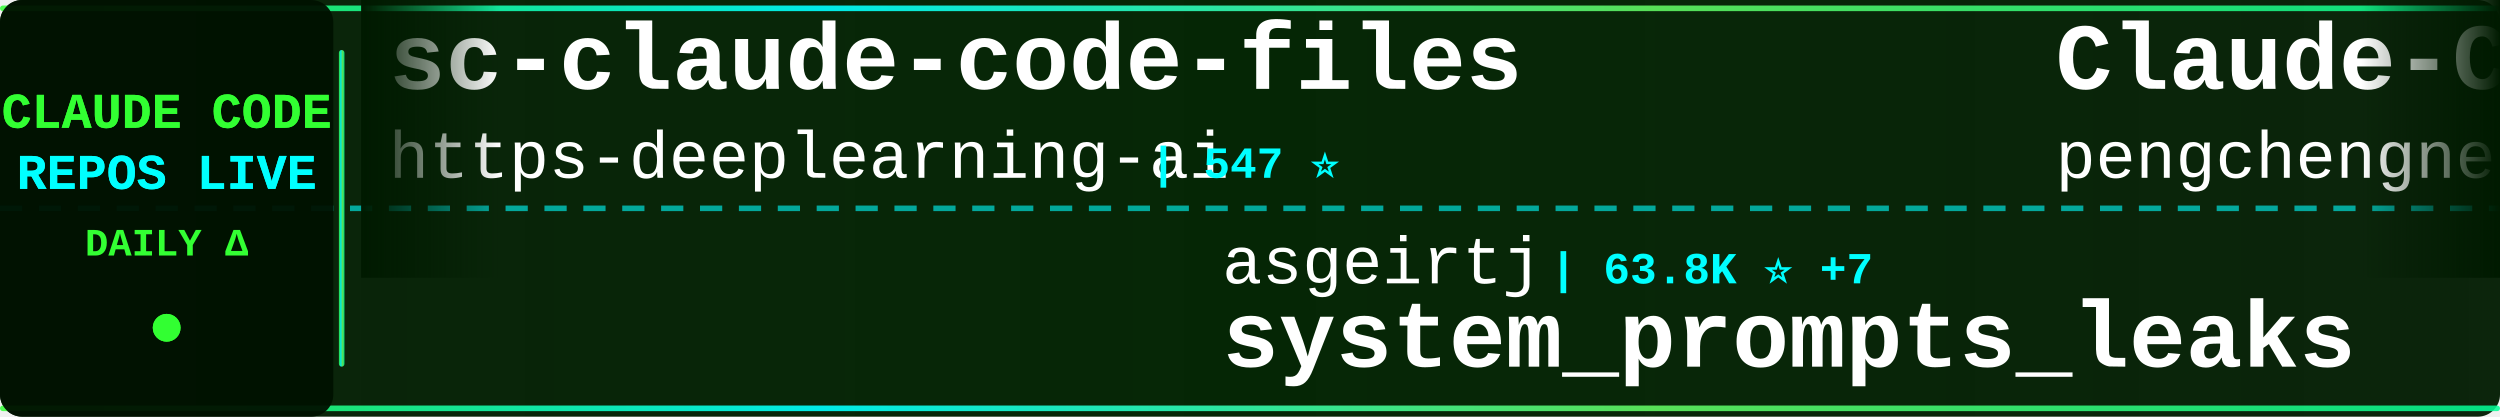
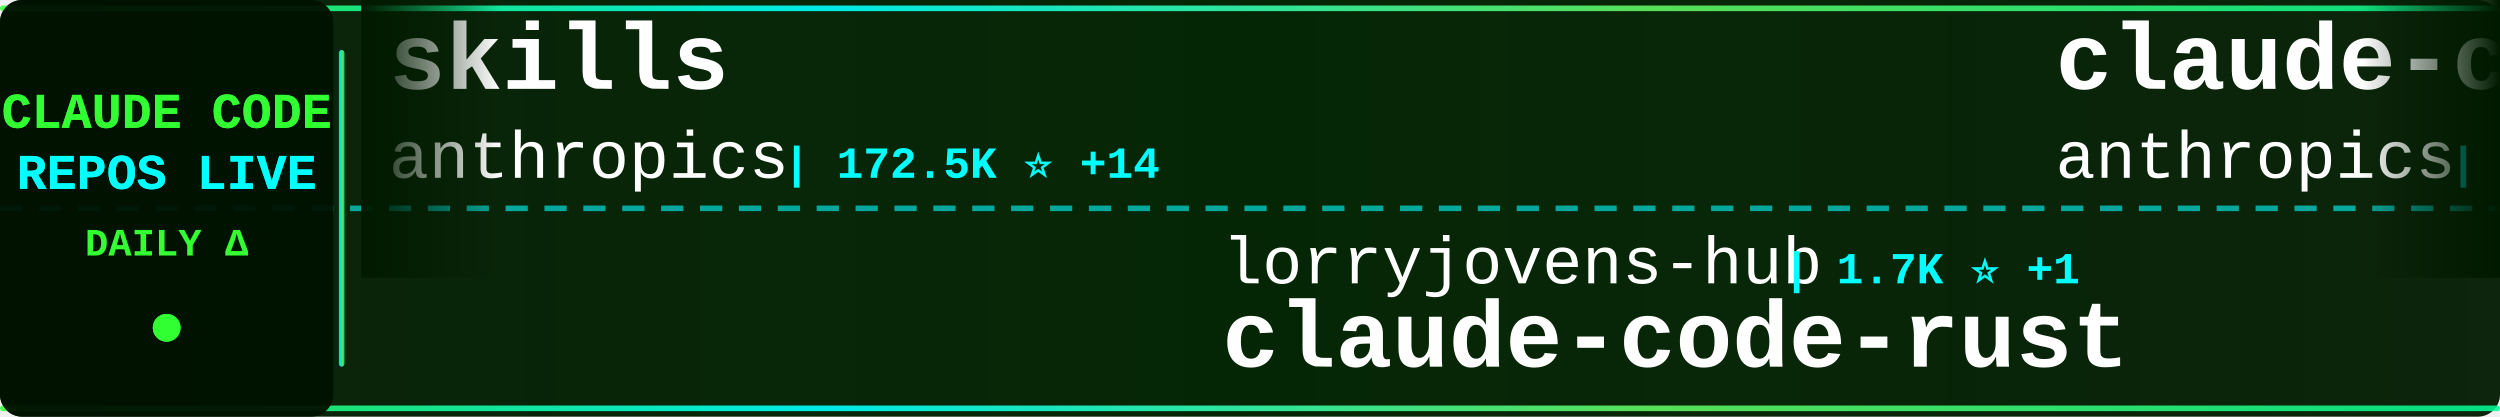
<svg xmlns="http://www.w3.org/2000/svg" width="900" height="150">
  <defs>
    <linearGradient id="tickerBg" x1="0%" y1="0%" x2="100%" y2="0%">
      <stop offset="0%" style="stop-color:#001a00;stop-opacity:0.95" />
      <stop offset="50%" style="stop-color:#002200;stop-opacity:0.98" />
      <stop offset="100%" style="stop-color:#001a00;stop-opacity:0.95" />
    </linearGradient>
    <linearGradient id="borderGrad" x1="0%" y1="0%" x2="100%" y2="0%">
      <stop offset="0%" style="stop-color:#33ff33;stop-opacity:0.85">
        <animate attributeName="stop-opacity" values="0.85;1;0.85" dur="2s" repeatCount="indefinite" />
      </stop>
      <stop offset="33%" style="stop-color:#00ffff;stop-opacity:0.9">
        <animate attributeName="stop-opacity" values="0.9;1;0.9" dur="2.2s" repeatCount="indefinite" />
      </stop>
      <stop offset="66%" style="stop-color:#66ff66;stop-opacity:0.85">
        <animate attributeName="stop-opacity" values="0.85;1;0.85" dur="1.8s" repeatCount="indefinite" />
      </stop>
      <stop offset="100%" style="stop-color:#00ff99;stop-opacity:0.85">
        <animate attributeName="stop-opacity" values="0.85;1;0.85" dur="2s" repeatCount="indefinite" />
      </stop>
    </linearGradient>
    <filter id="textGlow">
      <feGaussianBlur stdDeviation="0.1" result="coloredBlur" />
      <feMerge>
        <feMergeNode in="coloredBlur" />
        <feMergeNode in="SourceGraphic" />
      </feMerge>
    </filter>
    <filter id="metricGlow">
      <feGaussianBlur stdDeviation="0.2" result="coloredBlur" />
      <feMerge>
        <feMergeNode in="coloredBlur" />
        <feMergeNode in="SourceGraphic" />
      </feMerge>
    </filter>
    <linearGradient id="leftFade" x1="0%" y1="0%" x2="100%" y2="0%">
      <stop offset="0%" style="stop-color:#001a00;stop-opacity:1" />
      <stop offset="100%" style="stop-color:#001a00;stop-opacity:0" />
    </linearGradient>
    <linearGradient id="rightFade" x1="0%" y1="0%" x2="100%" y2="0%">
      <stop offset="0%" style="stop-color:#001a00;stop-opacity:0" />
      <stop offset="100%" style="stop-color:#001a00;stop-opacity:1" />
    </linearGradient>
  </defs>
  <rect width="900" height="150" fill="url(#tickerBg)" rx="8" />
  <rect x="0" y="2" width="900" height="2" fill="url(#borderGrad)" rx="1" />
  <rect x="0" y="146" width="900" height="2" fill="url(#borderGrad)" rx="1" />
  <line x1="0" y1="75" x2="900" y2="75" stroke="#00ffff" stroke-width="2" stroke-dasharray="8 6" opacity="0.6" />
  <rect x="0" y="0" width="120" height="150" fill="#001100" opacity="0.95" rx="8" />
  <text x="60" y="46" font-family="'Courier New', monospace" font-size="18" font-weight="bold" fill="#33ff33" text-anchor="middle" filter="url(#textGlow)">
    CLAUDE CODE
  </text>
  <text x="60" y="68" font-family="'Courier New', monospace" font-size="18" font-weight="bold" fill="#00ffff" text-anchor="middle" filter="url(#textGlow)">
    REPOS LIVE
  </text>
  <text x="60" y="92" font-family="'Courier New', monospace" font-size="14" font-weight="bold" fill="#33ff33" text-anchor="middle">
    DAILY Δ
  </text>
  <circle cx="60" cy="118" r="5" fill="#33ff33" filter="url(#metricGlow)">
    <animate attributeName="r" values="4;6;4" dur="1.5s" repeatCount="indefinite" />
    <animate attributeName="opacity" values="0.6;1;0.6" dur="1.5s" repeatCount="indefinite" />
  </circle>
  <rect x="122" y="18" width="2" height="114" fill="url(#borderGrad)" rx="1" />
  <clipPath id="tickerClip">
    <rect x="130" y="0" width="770" height="150" />
  </clipPath>
  <g clip-path="url(#tickerClip)">
    <g id="tickerItems">
      <animateTransform attributeName="transform" attributeType="XML" type="translate" from="0 0" to="-3000 0" dur="54s" repeatCount="indefinite" />
      <g transform="translate(0, 0)">
-         <text x="140" y="32" font-family="'Courier New', monospace" font-size="34" font-weight="bold" fill="#ffffff">sc-claude-code-files</text>
-         <text x="140" y="64" font-family="'Courier New', monospace" font-size="24" font-weight="normal" fill="#ffffff" opacity="1.0">https-deeplearning-ai</text>
-         <text x="414" y="64" font-family="'Courier New', monospace" font-size="16" font-weight="bold" fill="#00ffff"> | 547 ⭐</text>
+         <text x="140" y="32" font-family="'Courier New', monospace" font-size="34" font-weight="bold" fill="#ffffff">skills</text>
+         <text x="140" y="64" font-family="'Courier New', monospace" font-size="24" font-weight="normal" fill="#ffffff" opacity="1.0">anthropics</text>
+         <text x="282" y="64" font-family="'Courier New', monospace" font-size="16" font-weight="bold" fill="#00ffff"> | 172.5K ⭐ +14</text>
      </g>
      <g transform="translate(300, 0)">
-         <text x="140" y="102" font-family="'Courier New', monospace" font-size="24" font-weight="normal" fill="#ffffff" opacity="1.0">asgeirtj</text>
-         <text x="258" y="102" font-family="'Courier New', monospace" font-size="16" font-weight="bold" fill="#00ffff"> | 63.8K ⭐ +7</text>
-         <text x="140" y="132" font-family="'Courier New', monospace" font-size="34" font-weight="bold" fill="#ffffff">system_prompts_leaks</text>
+         <text x="140" y="102" font-family="'Courier New', monospace" font-size="24" font-weight="normal" fill="#ffffff" opacity="1.0">lorryjovens-hub</text>
+         <text x="342" y="102" font-family="'Courier New', monospace" font-size="16" font-weight="bold" fill="#00ffff"> | 1.7K ⭐ +1</text>
+         <text x="140" y="132" font-family="'Courier New', monospace" font-size="34" font-weight="bold" fill="#ffffff">claude-code-rust</text>
      </g>
      <g transform="translate(600, 0)">
-         <text x="140" y="32" font-family="'Courier New', monospace" font-size="34" font-weight="bold" fill="#ffffff">Claude-Code</text>
-         <text x="140" y="64" font-family="'Courier New', monospace" font-size="24" font-weight="normal" fill="#ffffff" opacity="1.0">pengchengneo</text>
-         <text x="306" y="64" font-family="'Courier New', monospace" font-size="16" font-weight="bold" fill="#00ffff"> | 1.8K ⭐</text>
+         <text x="140" y="32" font-family="'Courier New', monospace" font-size="34" font-weight="bold" fill="#ffffff">claude-code-base-action</text>
+         <text x="140" y="64" font-family="'Courier New', monospace" font-size="24" font-weight="normal" fill="#ffffff" opacity="1.0">anthropics</text>
+         <text x="282" y="64" font-family="'Courier New', monospace" font-size="16" font-weight="bold" fill="#00ffff"> | 959 ⭐</text>
      </g>
      <g transform="translate(900, 0)">
-         <text x="140" y="102" font-family="'Courier New', monospace" font-size="24" font-weight="normal" fill="#ffffff" opacity="1.0">krusemediallc</text>
-         <text x="318" y="102" font-family="'Courier New', monospace" font-size="16" font-weight="bold" fill="#00ffff"> | 1.4K ⭐ +1</text>
-         <text x="140" y="132" font-family="'Courier New', monospace" font-size="34" font-weight="bold" fill="#ffffff">arcads-claude-code</text>
+         <text x="140" y="102" font-family="'Courier New', monospace" font-size="24" font-weight="normal" fill="#ffffff" opacity="1.0">FlorianBruniaux</text>
+         <text x="342" y="102" font-family="'Courier New', monospace" font-size="16" font-weight="bold" fill="#00ffff"> | 5.8K ⭐ +4</text>
+         <text x="140" y="132" font-family="'Courier New', monospace" font-size="34" font-weight="bold" fill="#ffffff">claude-code-ultimate-gui...</text>
      </g>
      <g transform="translate(1200, 0)">
-         <text x="140" y="32" font-family="'Courier New', monospace" font-size="34" font-weight="bold" fill="#ffffff">claude-code-source-code</text>
-         <text x="140" y="64" font-family="'Courier New', monospace" font-size="24" font-weight="normal" fill="#ffffff" opacity="1.0">777genius</text>
-         <text x="270" y="64" font-family="'Courier New', monospace" font-size="16" font-weight="bold" fill="#00ffff"> | 929 ⭐</text>
+         <text x="140" y="32" font-family="'Courier New', monospace" font-size="34" font-weight="bold" fill="#ffffff">claude-code-telegram</text>
+         <text x="140" y="64" font-family="'Courier New', monospace" font-size="24" font-weight="normal" fill="#ffffff" opacity="1.0">RichardAtCT</text>
+         <text x="294" y="64" font-family="'Courier New', monospace" font-size="16" font-weight="bold" fill="#00ffff"> | 2.8K ⭐</text>
      </g>
      <g transform="translate(1500, 0)">
-         <text x="140" y="102" font-family="'Courier New', monospace" font-size="24" font-weight="normal" fill="#ffffff" opacity="1.0">ding113</text>
-         <text x="246" y="102" font-family="'Courier New', monospace" font-size="16" font-weight="bold" fill="#00ffff"> | 3.3K ⭐</text>
-         <text x="140" y="132" font-family="'Courier New', monospace" font-size="34" font-weight="bold" fill="#ffffff">claude-code-hub</text>
+         <text x="140" y="102" font-family="'Courier New', monospace" font-size="24" font-weight="normal" fill="#ffffff" opacity="1.0">AprilNEA</text>
+         <text x="258" y="102" font-family="'Courier New', monospace" font-size="16" font-weight="bold" fill="#00ffff"> | 391 ⭐</text>
+         <text x="140" y="132" font-family="'Courier New', monospace" font-size="34" font-weight="bold" fill="#ffffff">claude-code-source</text>
      </g>
      <g transform="translate(1800, 0)">
-         <text x="140" y="32" font-family="'Courier New', monospace" font-size="34" font-weight="bold" fill="#ffffff">oh-my-claudecode</text>
-         <text x="140" y="64" font-family="'Courier New', monospace" font-size="24" font-weight="normal" fill="#ffffff" opacity="1.0">Yeachan-Heo</text>
-         <text x="294" y="64" font-family="'Courier New', monospace" font-size="16" font-weight="bold" fill="#00ffff"> | 38.9K ⭐ +7</text>
+         <text x="140" y="32" font-family="'Courier New', monospace" font-size="34" font-weight="bold" fill="#ffffff">claude-code-rev</text>
+         <text x="140" y="64" font-family="'Courier New', monospace" font-size="24" font-weight="normal" fill="#ffffff" opacity="1.0">oboard</text>
+         <text x="234" y="64" font-family="'Courier New', monospace" font-size="16" font-weight="bold" fill="#00ffff"> | 3.3K ⭐</text>
      </g>
      <g transform="translate(2100, 0)">
-         <text x="140" y="102" font-family="'Courier New', monospace" font-size="24" font-weight="normal" fill="#ffffff" opacity="1.0">zebbern</text>
-         <text x="246" y="102" font-family="'Courier New', monospace" font-size="16" font-weight="bold" fill="#00ffff"> | 4.6K ⭐ +1</text>
-         <text x="140" y="132" font-family="'Courier New', monospace" font-size="34" font-weight="bold" fill="#ffffff">claude-code-guide</text>
+         <text x="140" y="102" font-family="'Courier New', monospace" font-size="24" font-weight="normal" fill="#ffffff" opacity="1.0">luyao618</text>
+         <text x="258" y="102" font-family="'Courier New', monospace" font-size="16" font-weight="bold" fill="#00ffff"> | 1.7K ⭐</text>
+         <text x="140" y="132" font-family="'Courier New', monospace" font-size="34" font-weight="bold" fill="#ffffff">Claude-Code-Source-Study</text>
      </g>
      <g transform="translate(2400, 0)">
-         <text x="140" y="32" font-family="'Courier New', monospace" font-size="34" font-weight="bold" fill="#ffffff">my-claude-code-setup</text>
-         <text x="140" y="64" font-family="'Courier New', monospace" font-size="24" font-weight="normal" fill="#ffffff" opacity="1.0">centminmod</text>
-         <text x="282" y="64" font-family="'Courier New', monospace" font-size="16" font-weight="bold" fill="#00ffff"> | 2.6K ⭐</text>
+         <text x="140" y="32" font-family="'Courier New', monospace" font-size="34" font-weight="bold" fill="#ffffff">claude-code-analysis</text>
+         <text x="140" y="64" font-family="'Courier New', monospace" font-size="24" font-weight="normal" fill="#ffffff" opacity="1.0">liuup</text>
+         <text x="222" y="64" font-family="'Courier New', monospace" font-size="16" font-weight="bold" fill="#00ffff"> | 3.9K ⭐</text>
      </g>
      <g transform="translate(2700, 0)">
-         <text x="140" y="102" font-family="'Courier New', monospace" font-size="24" font-weight="normal" fill="#ffffff" opacity="1.0">lintsinghua</text>
-         <text x="294" y="102" font-family="'Courier New', monospace" font-size="16" font-weight="bold" fill="#00ffff"> | 4.2K ⭐</text>
-         <text x="140" y="132" font-family="'Courier New', monospace" font-size="34" font-weight="bold" fill="#ffffff">claude-code-book</text>
+         <text x="140" y="102" font-family="'Courier New', monospace" font-size="24" font-weight="normal" fill="#ffffff" opacity="1.0">alejandrobalderas</text>
+         <text x="366" y="102" font-family="'Courier New', monospace" font-size="16" font-weight="bold" fill="#00ffff"> | 2.8K ⭐</text>
+         <text x="140" y="132" font-family="'Courier New', monospace" font-size="34" font-weight="bold" fill="#ffffff">claude-code-from-source</text>
      </g>
      <g transform="translate(3000, 0)">
-         <text x="140" y="32" font-family="'Courier New', monospace" font-size="34" font-weight="bold" fill="#ffffff">sc-claude-code-files</text>
-         <text x="140" y="64" font-family="'Courier New', monospace" font-size="24" font-weight="normal" fill="#ffffff" opacity="1.0">https-deeplearning-ai</text>
-         <text x="414" y="64" font-family="'Courier New', monospace" font-size="16" font-weight="bold" fill="#00ffff"> | 547 ⭐</text>
+         <text x="140" y="32" font-family="'Courier New', monospace" font-size="34" font-weight="bold" fill="#ffffff">skills</text>
+         <text x="140" y="64" font-family="'Courier New', monospace" font-size="24" font-weight="normal" fill="#ffffff" opacity="1.0">anthropics</text>
+         <text x="282" y="64" font-family="'Courier New', monospace" font-size="16" font-weight="bold" fill="#00ffff"> | 172.5K ⭐ +14</text>
      </g>
      <g transform="translate(3300, 0)">
-         <text x="140" y="102" font-family="'Courier New', monospace" font-size="24" font-weight="normal" fill="#ffffff" opacity="1.0">asgeirtj</text>
-         <text x="258" y="102" font-family="'Courier New', monospace" font-size="16" font-weight="bold" fill="#00ffff"> | 63.8K ⭐ +7</text>
-         <text x="140" y="132" font-family="'Courier New', monospace" font-size="34" font-weight="bold" fill="#ffffff">system_prompts_leaks</text>
+         <text x="140" y="102" font-family="'Courier New', monospace" font-size="24" font-weight="normal" fill="#ffffff" opacity="1.0">lorryjovens-hub</text>
+         <text x="342" y="102" font-family="'Courier New', monospace" font-size="16" font-weight="bold" fill="#00ffff"> | 1.7K ⭐ +1</text>
+         <text x="140" y="132" font-family="'Courier New', monospace" font-size="34" font-weight="bold" fill="#ffffff">claude-code-rust</text>
      </g>
      <g transform="translate(3600, 0)">
-         <text x="140" y="32" font-family="'Courier New', monospace" font-size="34" font-weight="bold" fill="#ffffff">Claude-Code</text>
-         <text x="140" y="64" font-family="'Courier New', monospace" font-size="24" font-weight="normal" fill="#ffffff" opacity="1.0">pengchengneo</text>
-         <text x="306" y="64" font-family="'Courier New', monospace" font-size="16" font-weight="bold" fill="#00ffff"> | 1.8K ⭐</text>
+         <text x="140" y="32" font-family="'Courier New', monospace" font-size="34" font-weight="bold" fill="#ffffff">claude-code-base-action</text>
+         <text x="140" y="64" font-family="'Courier New', monospace" font-size="24" font-weight="normal" fill="#ffffff" opacity="1.0">anthropics</text>
+         <text x="282" y="64" font-family="'Courier New', monospace" font-size="16" font-weight="bold" fill="#00ffff"> | 959 ⭐</text>
      </g>
      <g transform="translate(3900, 0)">
-         <text x="140" y="102" font-family="'Courier New', monospace" font-size="24" font-weight="normal" fill="#ffffff" opacity="1.0">krusemediallc</text>
-         <text x="318" y="102" font-family="'Courier New', monospace" font-size="16" font-weight="bold" fill="#00ffff"> | 1.4K ⭐ +1</text>
-         <text x="140" y="132" font-family="'Courier New', monospace" font-size="34" font-weight="bold" fill="#ffffff">arcads-claude-code</text>
+         <text x="140" y="102" font-family="'Courier New', monospace" font-size="24" font-weight="normal" fill="#ffffff" opacity="1.0">FlorianBruniaux</text>
+         <text x="342" y="102" font-family="'Courier New', monospace" font-size="16" font-weight="bold" fill="#00ffff"> | 5.8K ⭐ +4</text>
+         <text x="140" y="132" font-family="'Courier New', monospace" font-size="34" font-weight="bold" fill="#ffffff">claude-code-ultimate-gui...</text>
      </g>
    </g>
  </g>
  <rect x="130" y="0" width="50" height="100" fill="url(#leftFade)" />
  <rect x="850" y="0" width="50" height="100" fill="url(#rightFade)" />
</svg>
